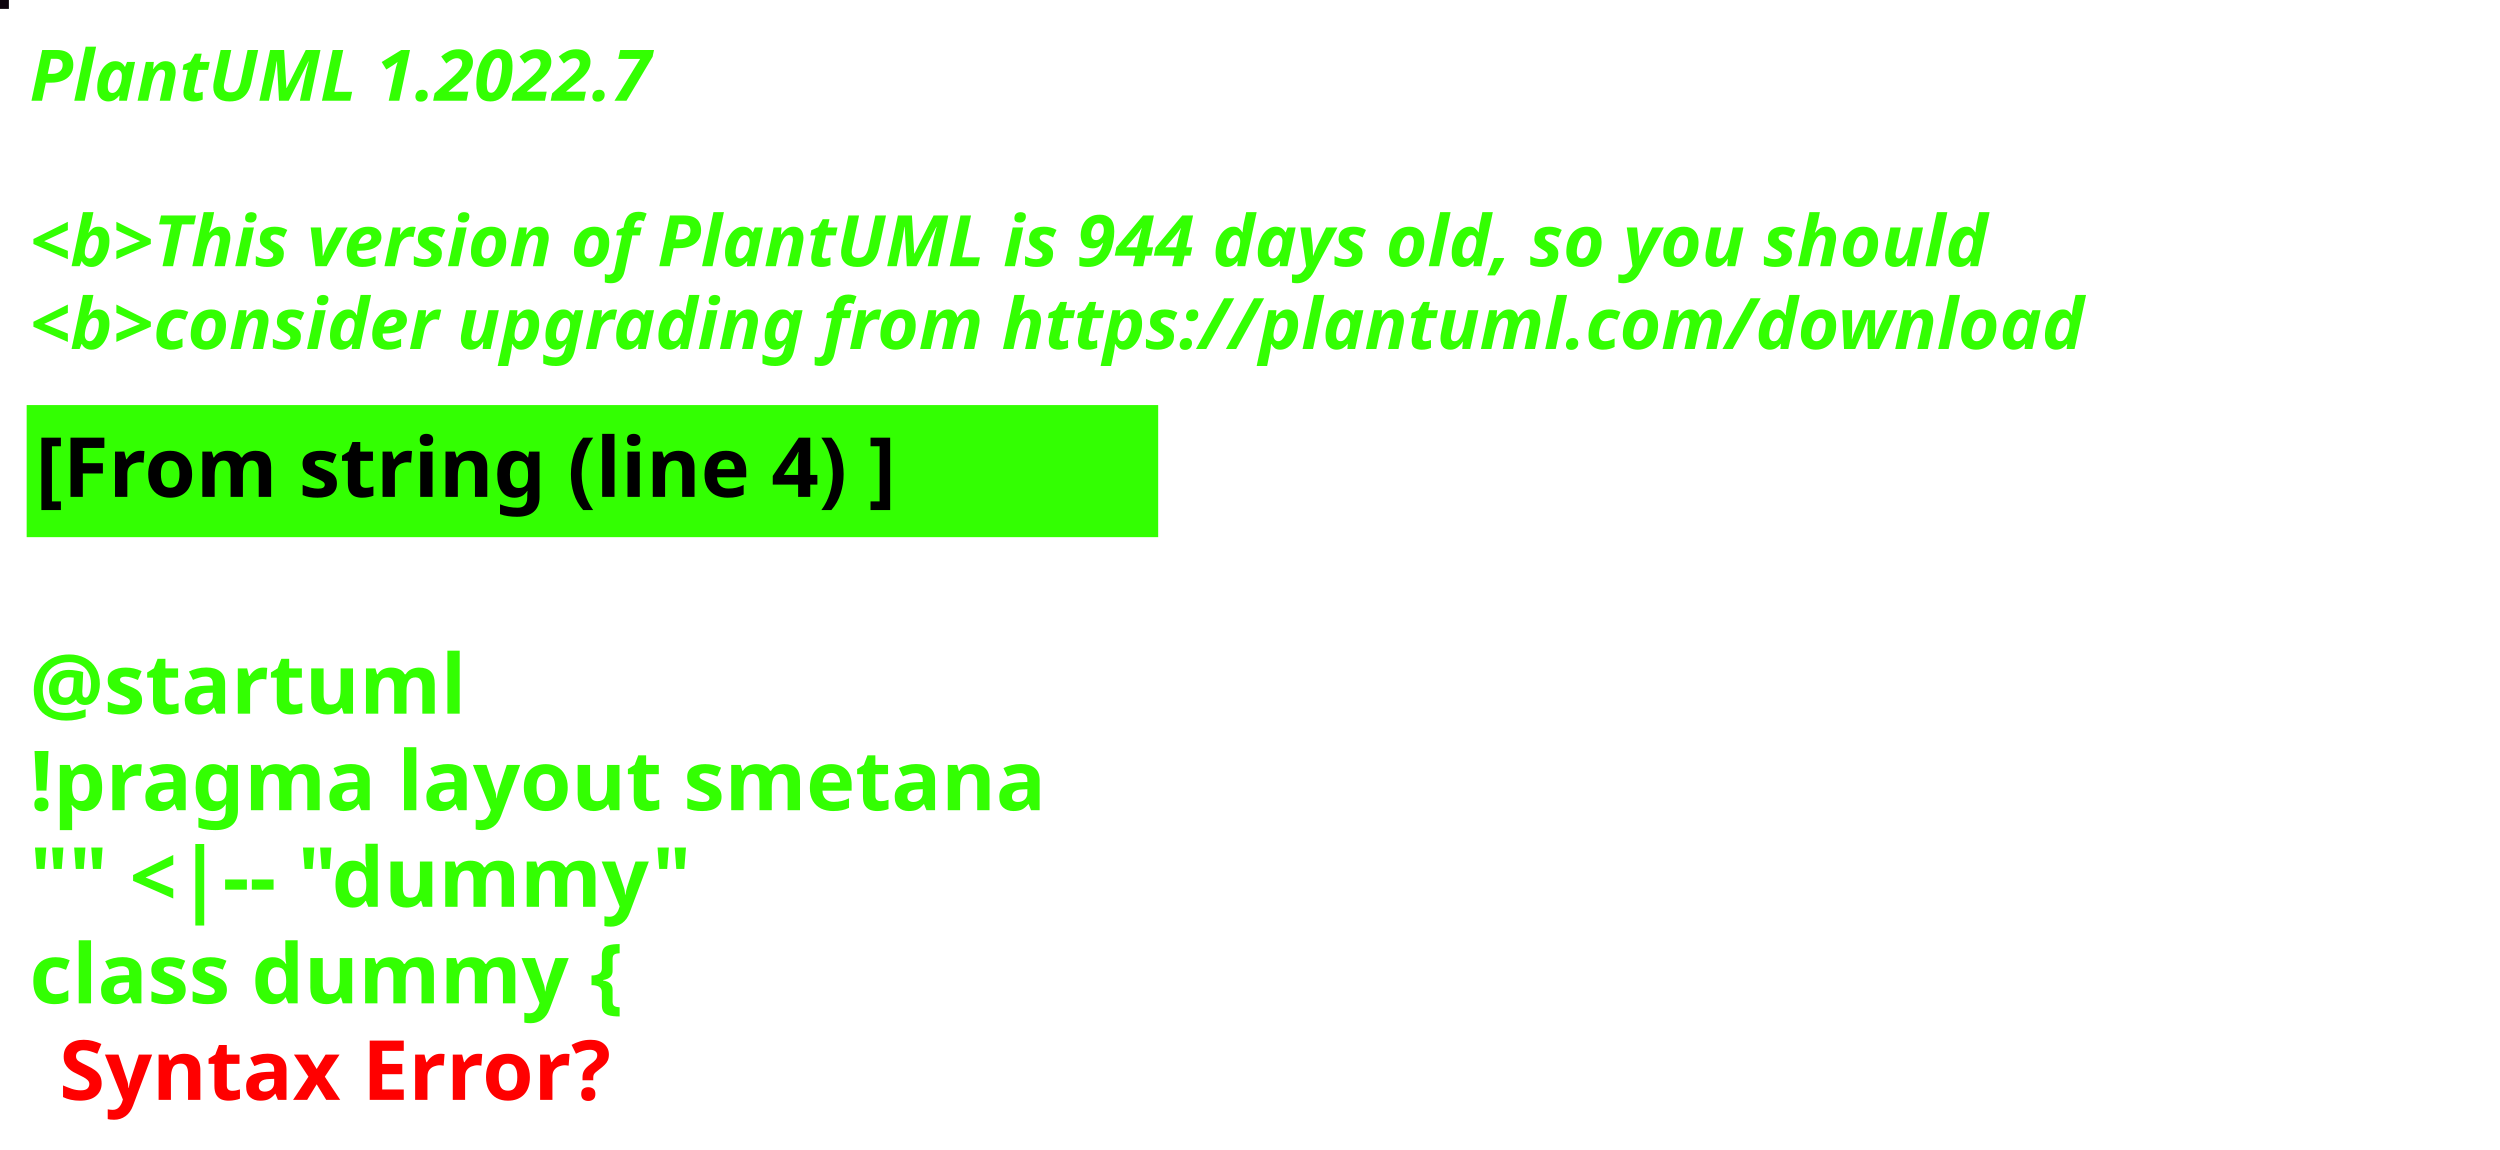
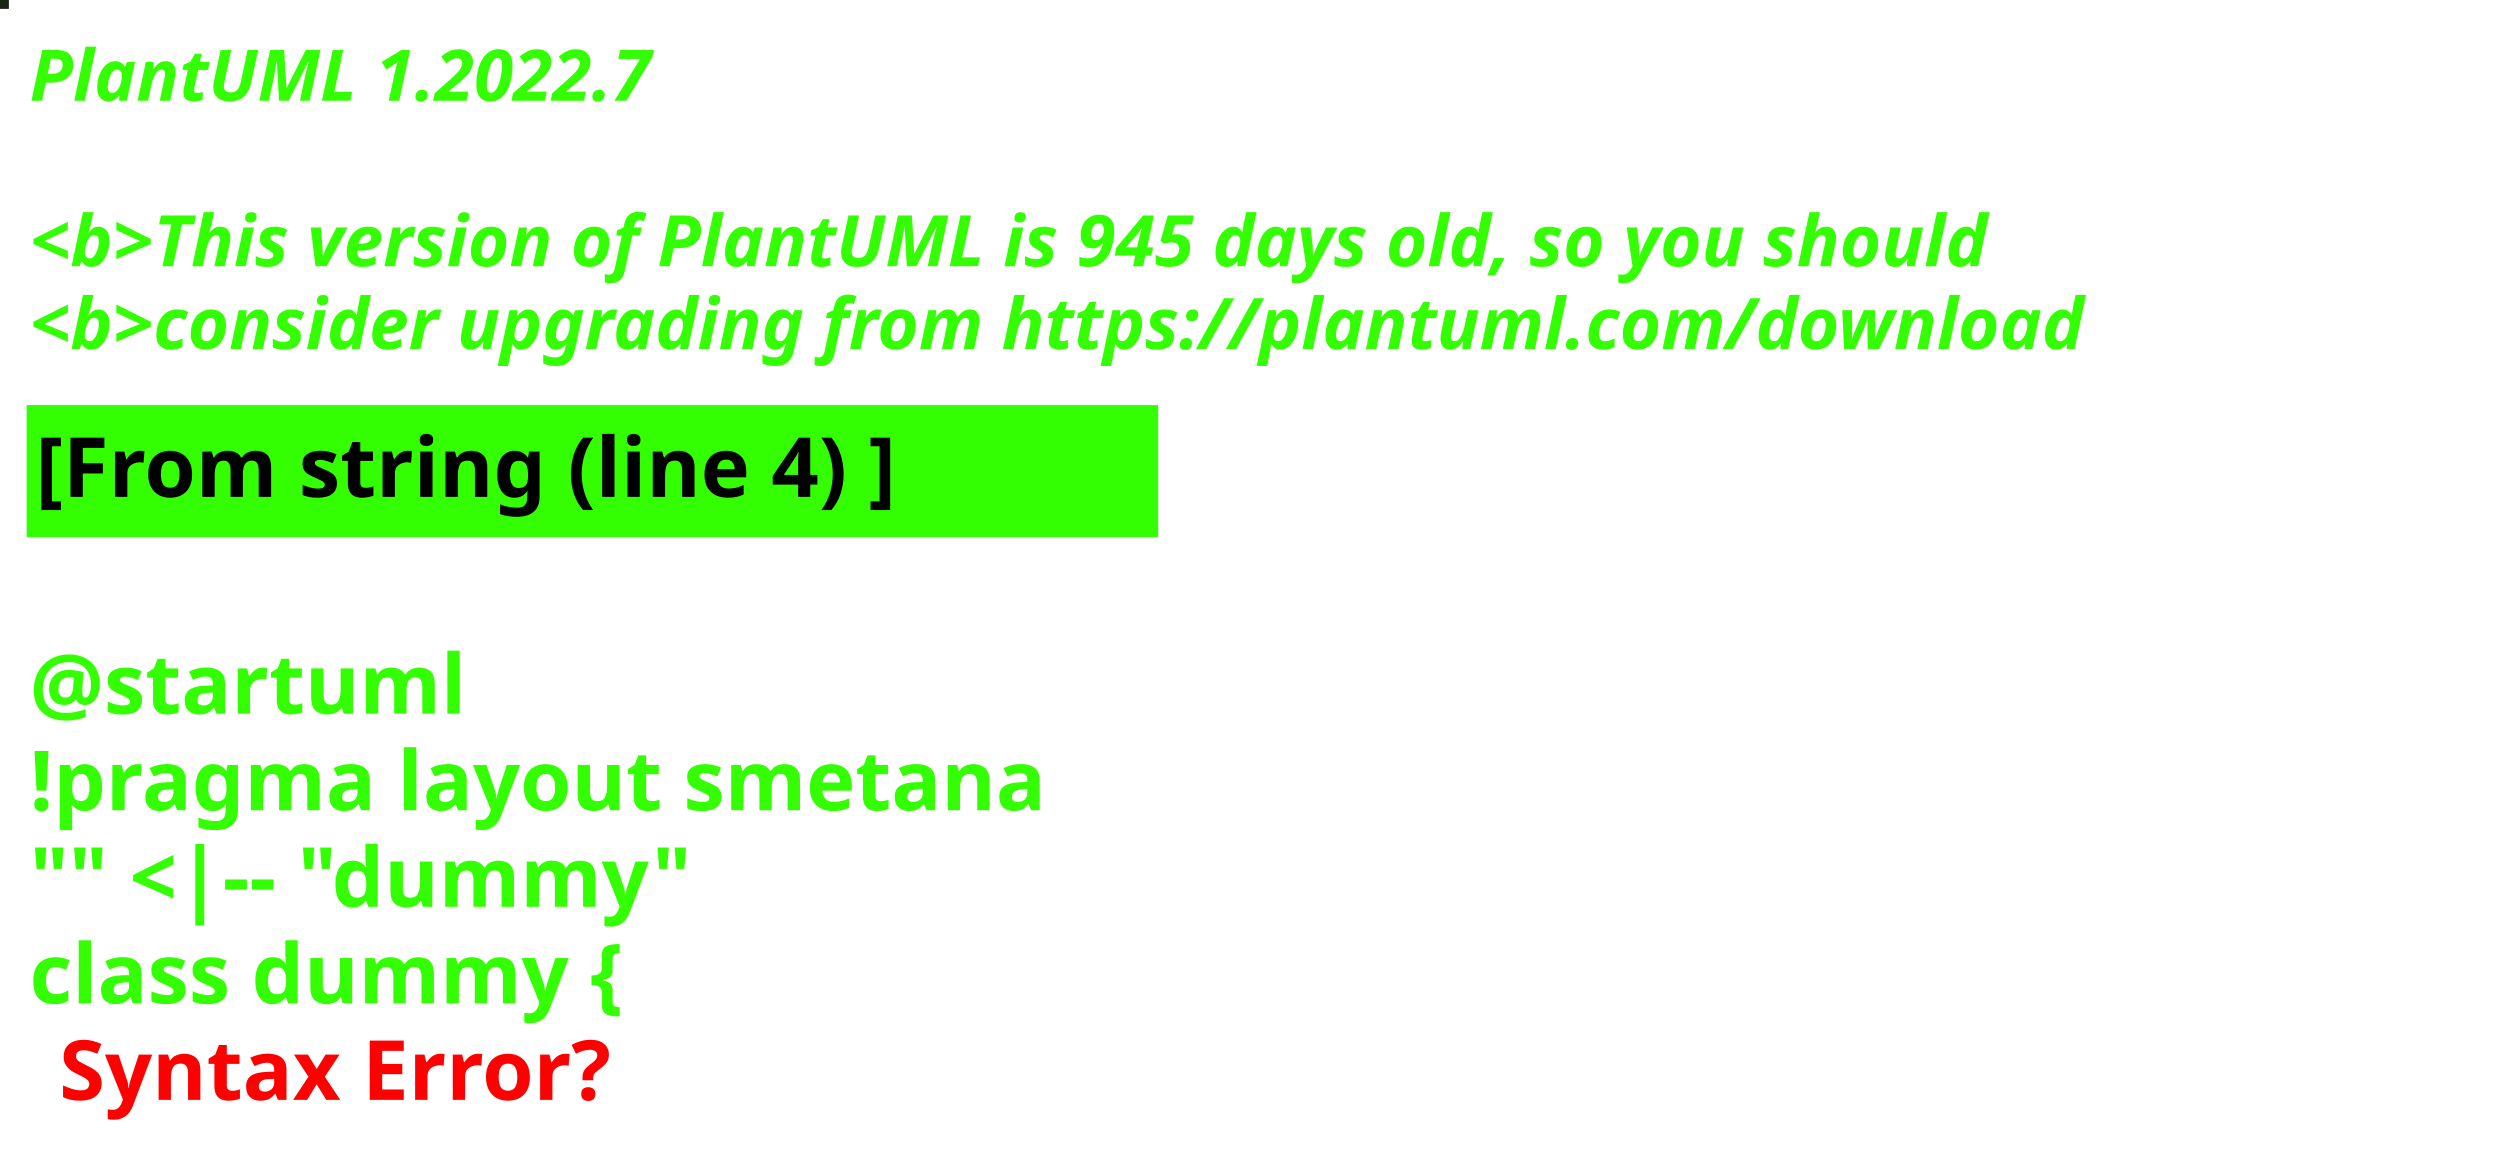
<svg xmlns="http://www.w3.org/2000/svg" contentStyleType="text/css" height="194px" preserveAspectRatio="none" style="width:422px;height:194px;background:#000000;" version="1.1" viewBox="0 0 422 194" width="422px" zoomAndPan="magnify">
  <defs />
  <g>
-     <rect fill="#0E040E" height="1" style="stroke:#0E040E;stroke-width:1.0;" width="1" x="0" y="0" />
+     <rect fill="#1A2418" height="1" style="stroke:#1A2418;stroke-width:1.0;" width="1" x="0" y="0" />
    <text fill="#33FF02" font-family="sans-serif" font-size="12" font-style="italic" font-weight="bold" lengthAdjust="spacing" textLength="127" x="5" y="17">PlantUML 1.2022.7</text>
    <text fill="#33FF02" font-family="sans-serif" font-size="12" font-style="italic" font-weight="bold" lengthAdjust="spacing" textLength="4" x="5" y="30.969"> </text>
-     <text fill="#33FF02" font-family="sans-serif" font-size="12" font-style="italic" font-weight="bold" lengthAdjust="spacing" textLength="399" x="5" y="44.938">&lt;b&gt;This version of PlantUML is 944 days old, so you should</text>
+     <text fill="#33FF02" font-family="sans-serif" font-size="12" font-style="italic" font-weight="bold" lengthAdjust="spacing" textLength="399" x="5" y="44.938">&lt;b&gt;This version of PlantUML is 945 days old, so you should</text>
    <text fill="#33FF02" font-family="sans-serif" font-size="12" font-style="italic" font-weight="bold" lengthAdjust="spacing" textLength="408" x="5" y="58.906">&lt;b&gt;consider upgrading from https://plantuml.com/download</text>
    <rect fill="#33FF02" height="21.297" style="stroke:#33FF02;stroke-width:1.0;" width="190" x="5" y="68.875" />
    <text fill="#000000" font-family="sans-serif" font-size="14" font-weight="bold" lengthAdjust="spacing" textLength="168" x="6" y="83.875">[From string (line 4) ]</text>
    <text fill="#33FF02" font-family="sans-serif" font-size="14" font-weight="bold" lengthAdjust="spacing" textLength="5" x="5" y="104.172"> </text>
    <text fill="#33FF02" font-family="sans-serif" font-size="14" font-weight="bold" lengthAdjust="spacing" textLength="79" x="5" y="120.469">@startuml</text>
    <text fill="#33FF02" font-family="sans-serif" font-size="14" font-weight="bold" lengthAdjust="spacing" textLength="190" x="5" y="136.766">!pragma layout smetana</text>
    <text fill="#33FF02" font-family="sans-serif" font-size="14" font-weight="bold" lengthAdjust="spacing" textLength="124" x="5" y="153.062">"" &lt;|-- "dummy"</text>
    <text fill="#33FF02" font-family="sans-serif" font-size="14" font-weight="bold" lengthAdjust="spacing" text-decoration="wavy underline" textLength="117" x="5" y="169.359">class dummy {</text>
    <text fill="#FF0000" font-family="sans-serif" font-size="14" font-weight="bold" lengthAdjust="spacing" textLength="106" x="10" y="185.656">Syntax Error?</text>
  </g>
</svg>
